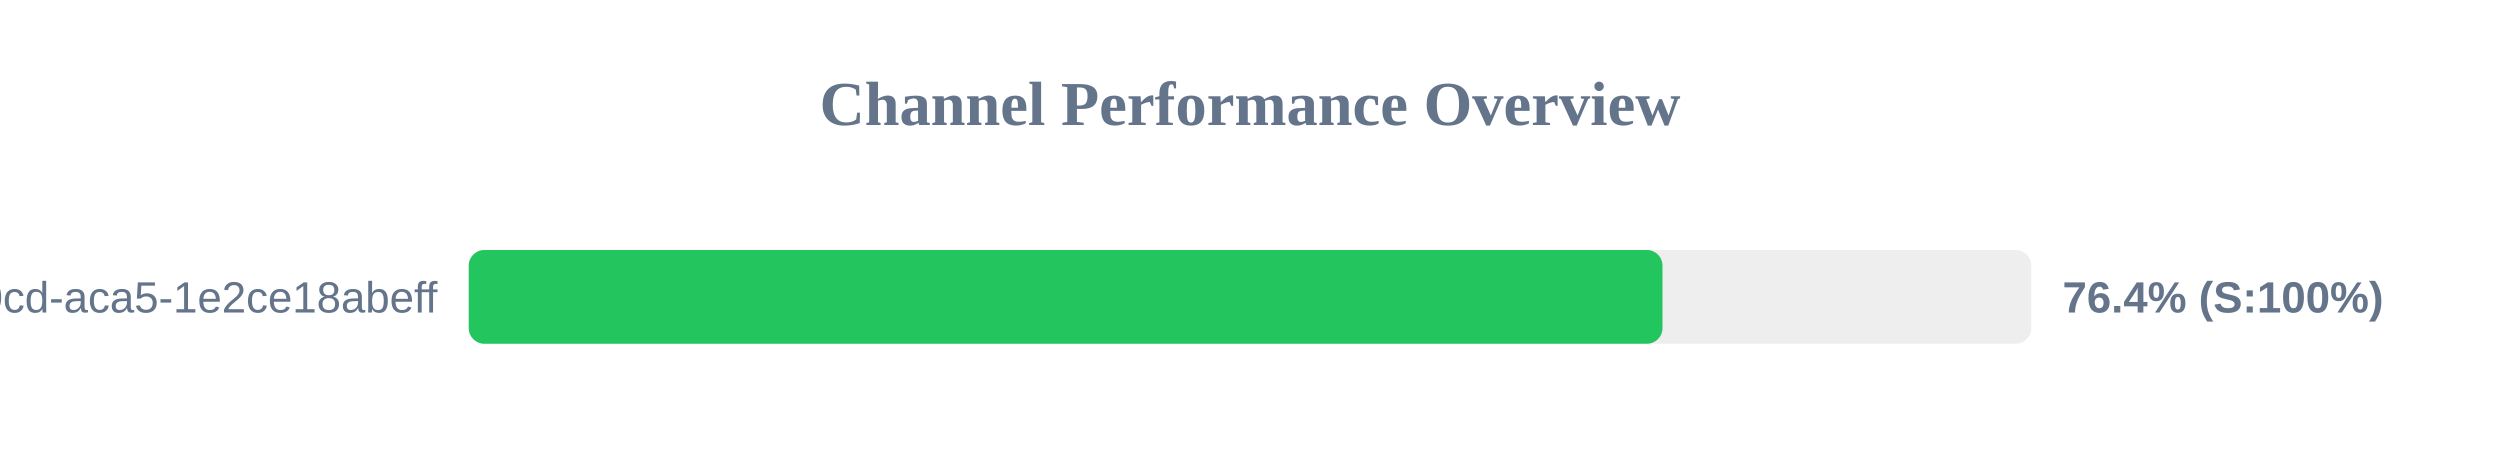
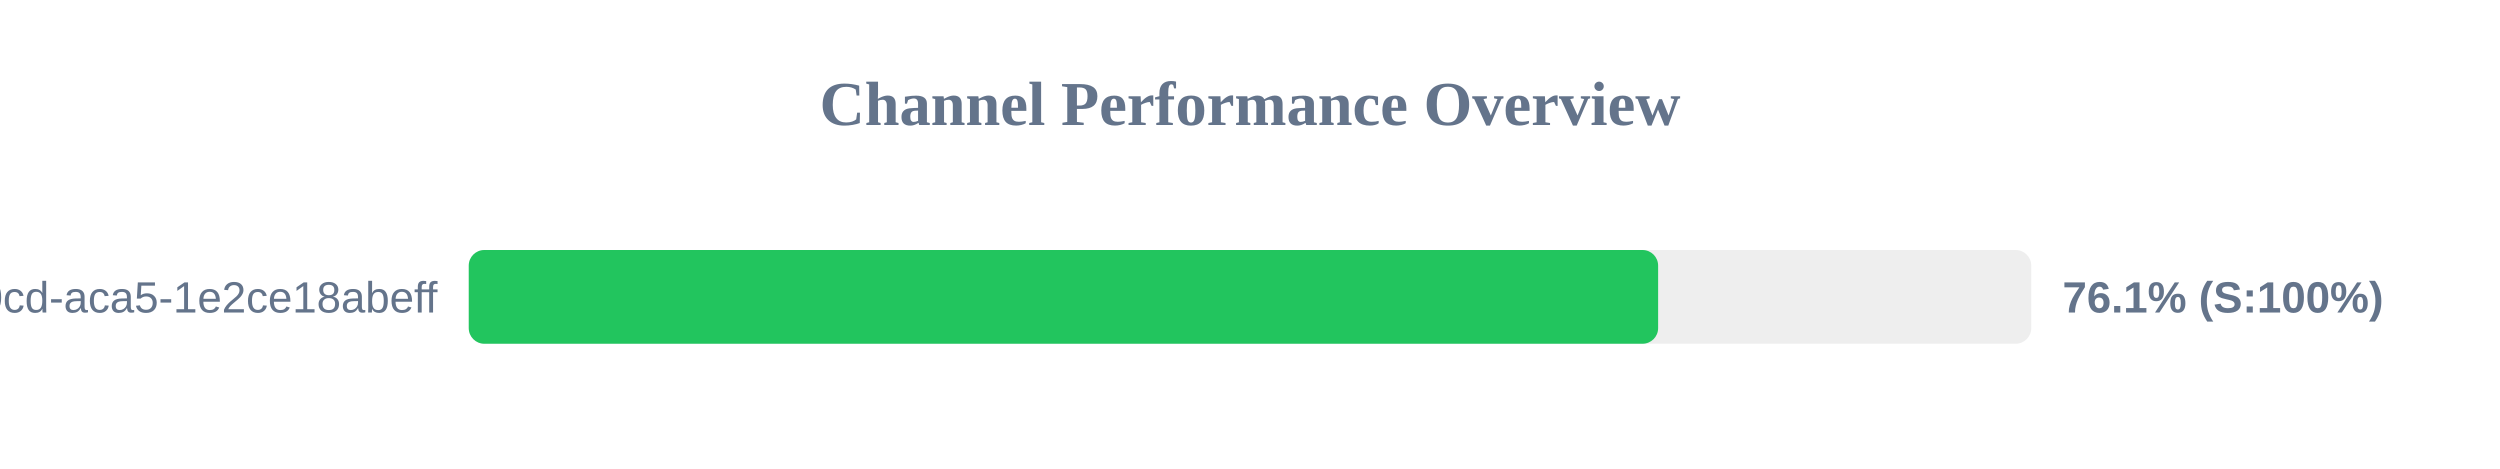
<svg xmlns="http://www.w3.org/2000/svg" width="800" height="150" version="1.1">
  <style>
        .row { font: 14px Arial; fill: #64748b; }
        .score { font: bold 14px Arial; fill: #64748b; }
    </style>
  <text x="400" y="40" text-anchor="middle" font-size="20px" font-weight="bold" fill="#64748b">Channel Performance Overview</text>
  <rect x="150" y="80" width="500" height="30" fill="#eee" rx="5" />
-   <rect x="150" y="80" width="382.0" height="30" fill="#22c55e" rx="5" />
+   <rect x="150" y="80" width="380.6" height="30" fill="#22c55e" rx="5" />
  <text x="140" y="100" text-anchor="end" class="row">?uuid=ebbeef45-0fd8-40cd-aca5-1e2ce18abeff</text>
-   <text x="660" y="100" text-anchor="start" class="score">76.4% (S:100%)</text>
+   <text x="660" y="100" text-anchor="start" class="score">76.1% (S:100%)</text>
</svg>
